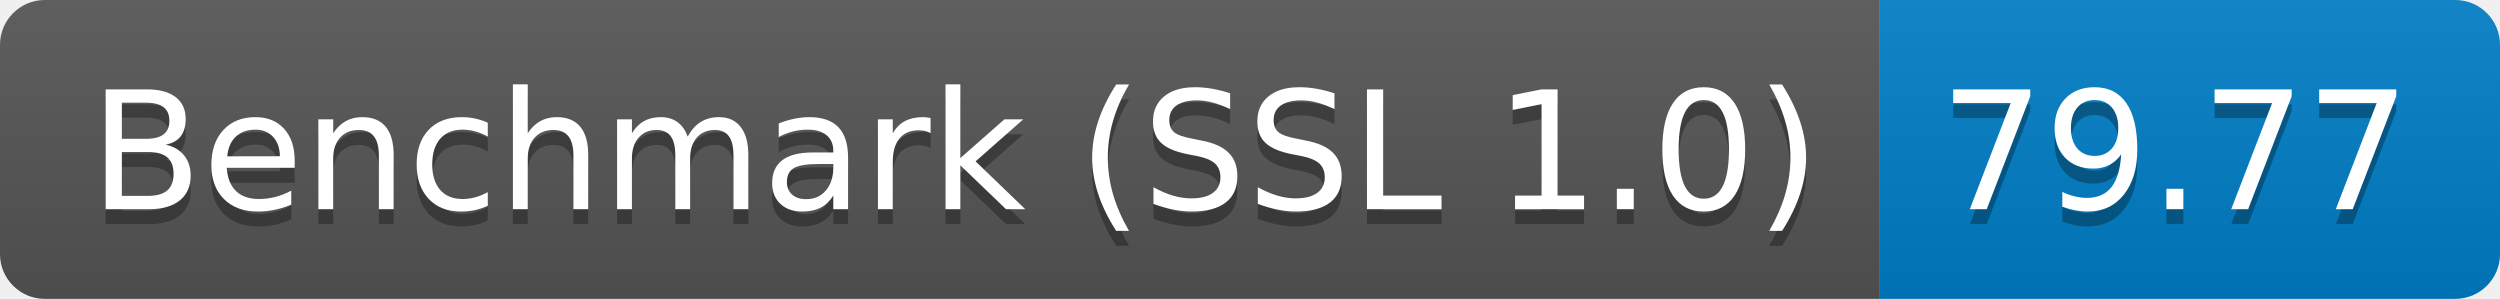
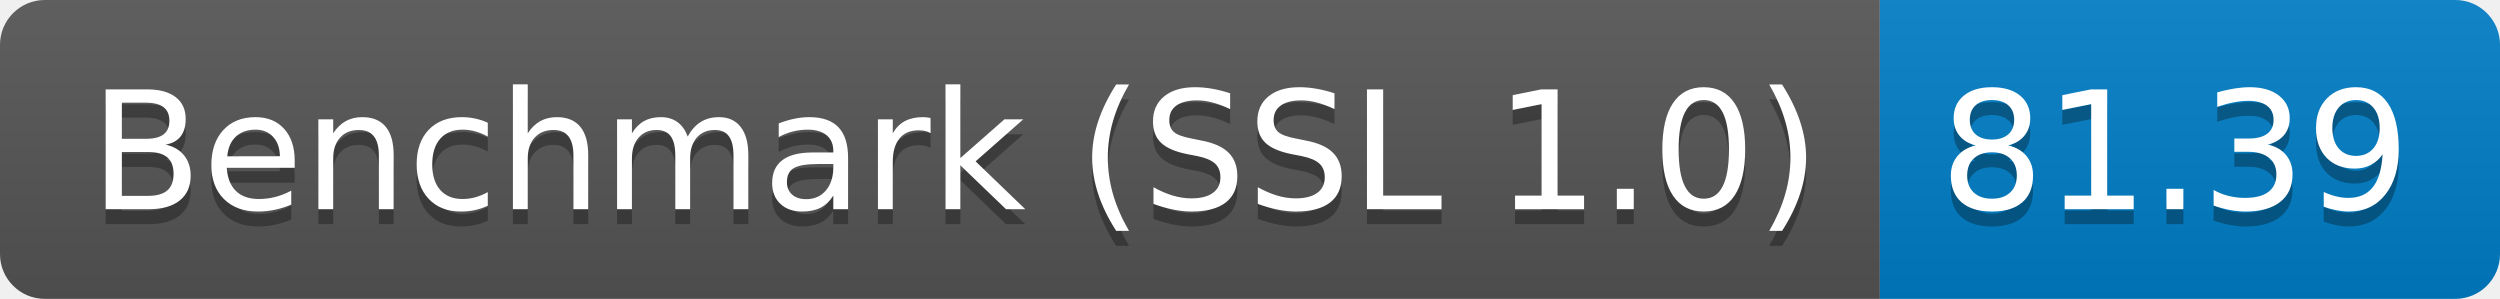
<svg xmlns="http://www.w3.org/2000/svg" height="20" width="167.3">
  <linearGradient id="smooth" x2="0" y2="100%">
    <stop offset="0" stop-color="#bbb" stop-opacity=".1" />
    <stop offset="1" stop-opacity=".1" />
  </linearGradient>
  <clipPath id="round">
    <rect fill="#fff" height="20" rx="3" width="167.3" />
  </clipPath>
  <g clip-path="url(#round)">
    <rect fill="#555" height="20" width="125.8" />
    <rect fill="#007ec6" height="20" width="41.5" x="125.8" />
    <rect fill="url(#smooth)" height="20" width="167.3" />
  </g>
  <g fill="#fff" font-family="DejaVu Sans,Verdana,Geneva,sans-serif" font-size="110" text-anchor="middle">
    <text fill="#010101" fill-opacity=".3" lengthAdjust="spacing" textLength="1158.0" transform="scale(0.1)" x="639.0" y="150">Benchmark (SSL 1.0)</text>
    <text lengthAdjust="spacing" textLength="1158.0" transform="scale(0.1)" x="639.0" y="140">Benchmark (SSL 1.0)</text>
-     <text fill="#010101" fill-opacity=".3" lengthAdjust="spacing" textLength="315.0" transform="scale(0.1)" x="1455.5" y="150">79.77</text>
-     <text lengthAdjust="spacing" textLength="315.0" transform="scale(0.1)" x="1455.5" y="140">79.77</text>
+     <text fill="#010101" fill-opacity=".3" lengthAdjust="spacing" textLength="315.0" transform="scale(0.1)" x="1455.5" y="150">81.39</text>
+     <text lengthAdjust="spacing" textLength="315.0" transform="scale(0.1)" x="1455.5" y="140">81.39</text>
  </g>
</svg>
